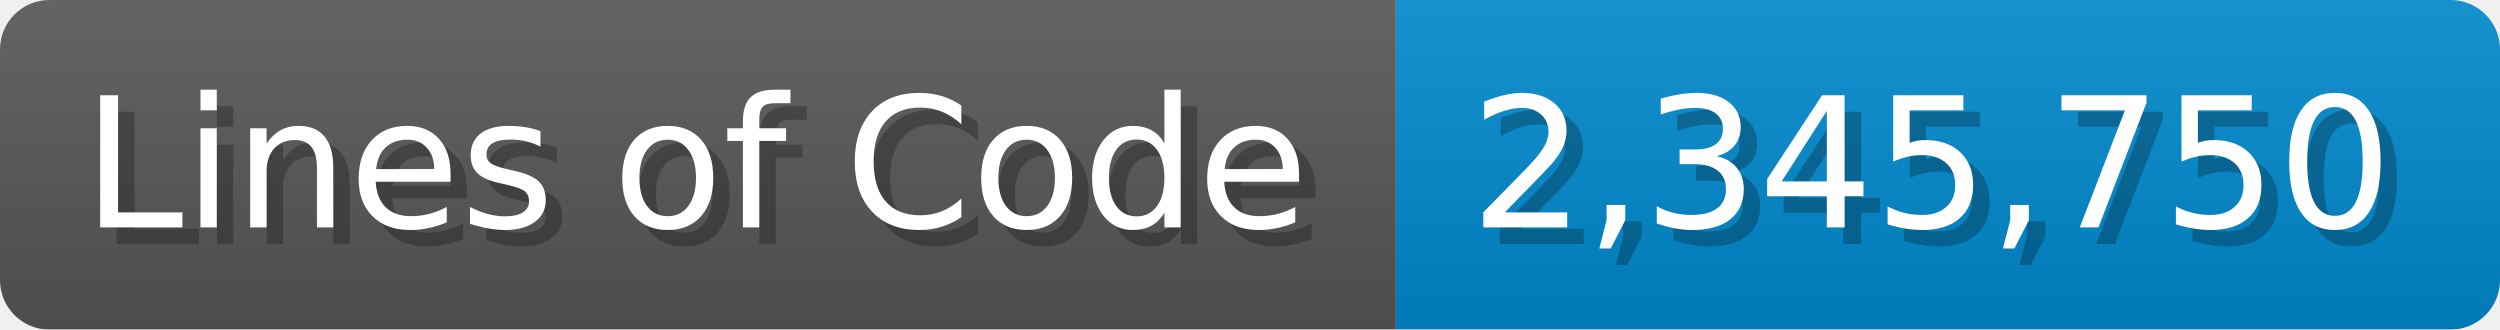
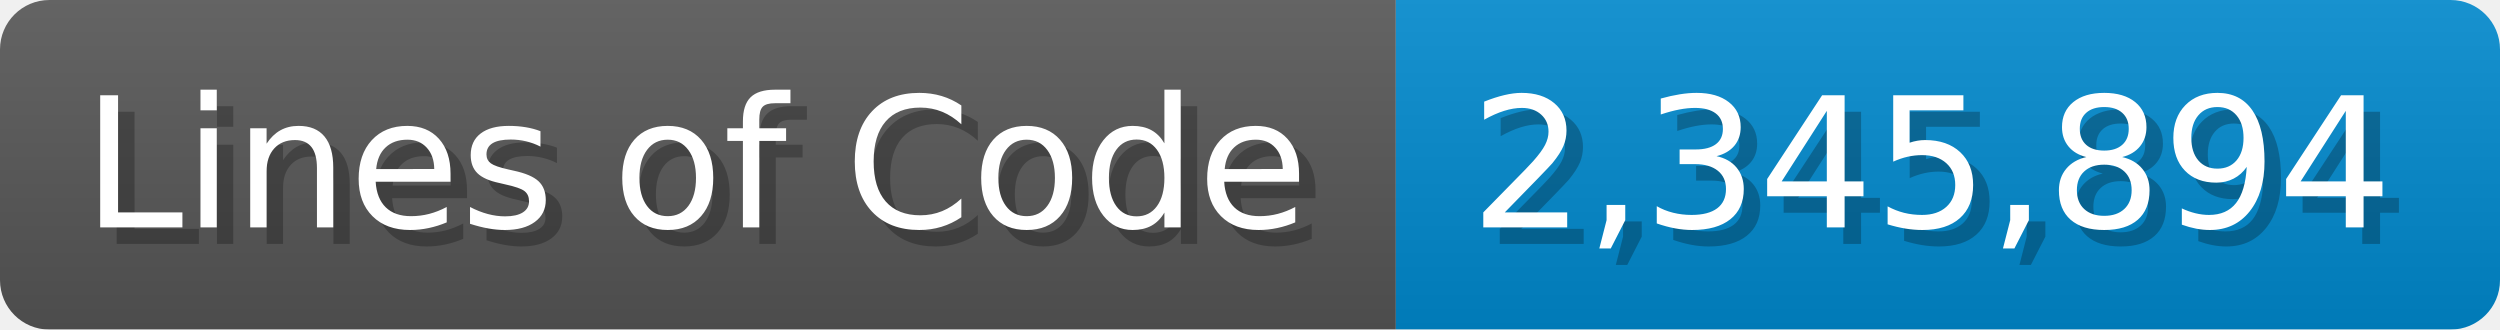
<svg xmlns="http://www.w3.org/2000/svg" width="151.7" height="20" viewBox="0 0 1517 200">
  <linearGradient id="a" x2="0" y2="100%">
    <stop offset="0" stop-opacity=".1" stop-color="#EEE" />
    <stop offset="1" stop-opacity=".1" />
  </linearGradient>
  <mask id="m">
    <rect width="1517" height="200" rx="30" fill="#FFF" />
  </mask>
  <g mask="url(#m)">
    <rect width="847" height="200" fill="#555" />
    <rect width="670" height="200" fill="#08C" x="847" />
    <rect width="1517" height="200" fill="url(#a)" />
  </g>
  <g fill="#fff" text-anchor="start" font-family="Verdana,DejaVu Sans,sans-serif" font-size="110">
    <text x="60" y="148" textLength="747" fill="#000" opacity="0.25">Lines of Code</text>
    <text x="50" y="138" textLength="747">Lines of Code</text>
-     <text x="902" y="148" textLength="570" fill="#000" opacity="0.25">2,345,750</text>
-     <text x="892" y="138" textLength="570">2,345,750</text>
+     <text x="902" y="148" textLength="570" fill="#000" opacity="0.25">2,345,894</text>
+     <text x="892" y="138" textLength="570">2,345,894</text>
  </g>
</svg>
